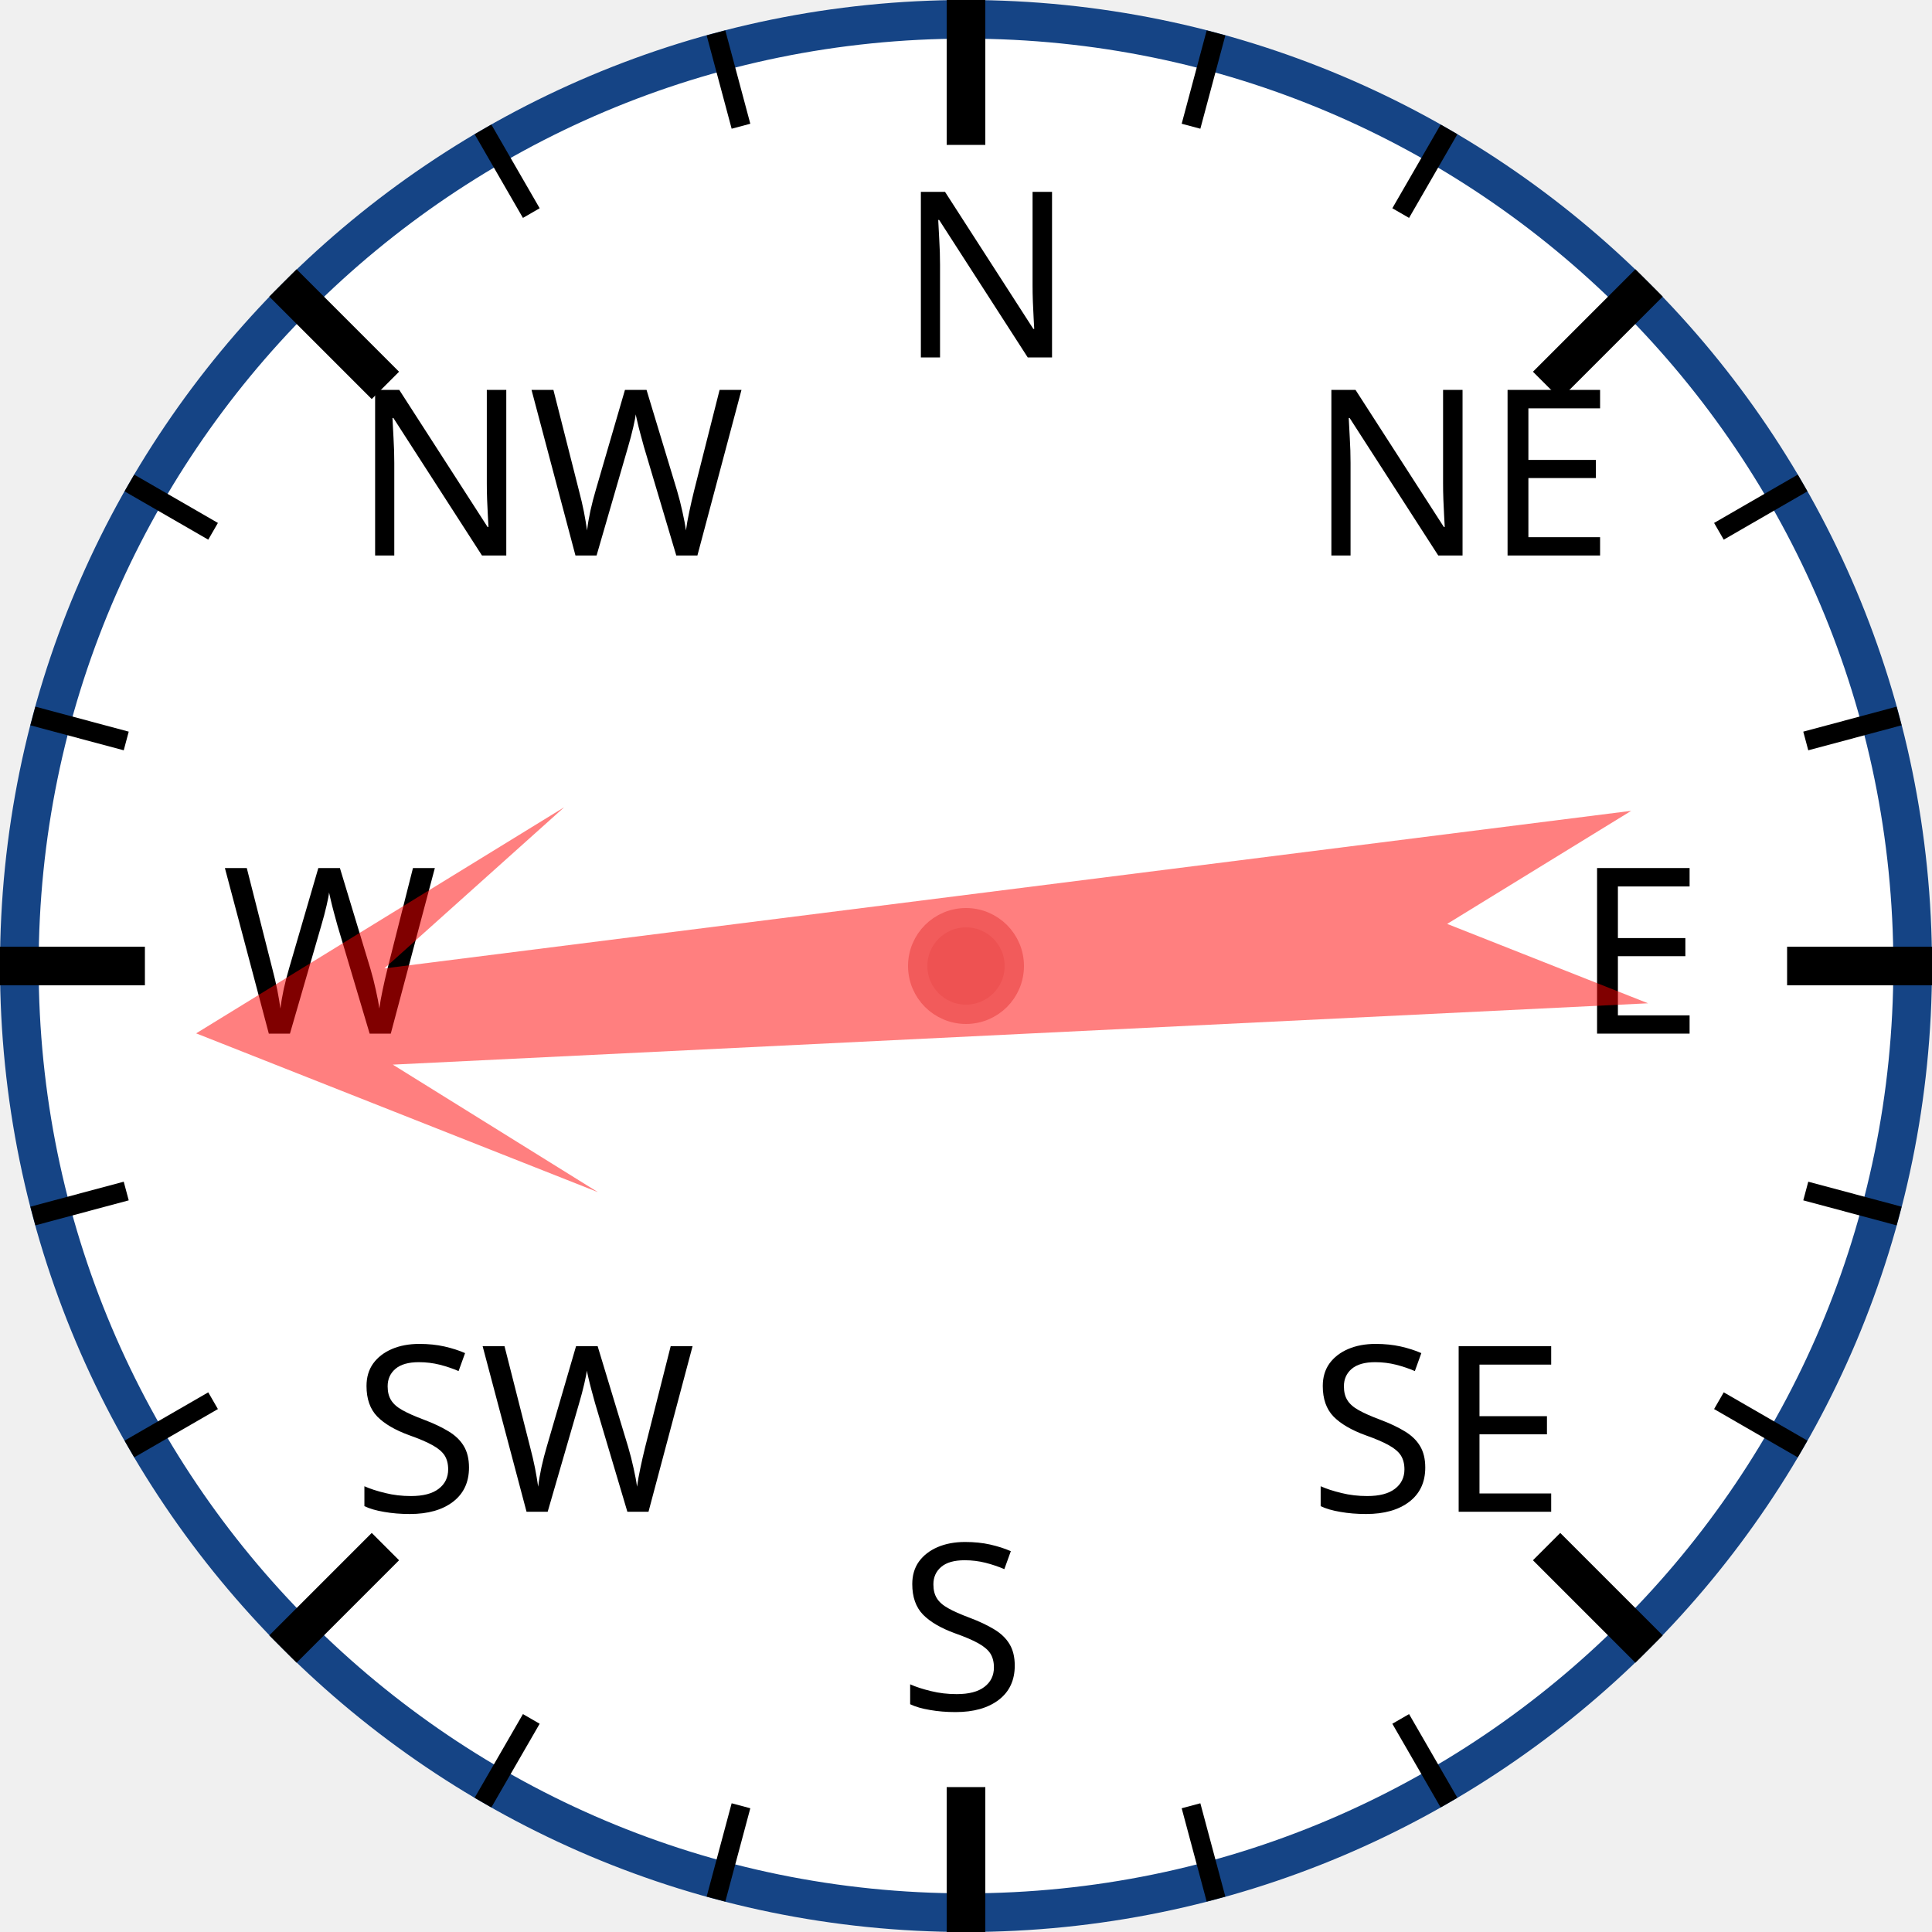
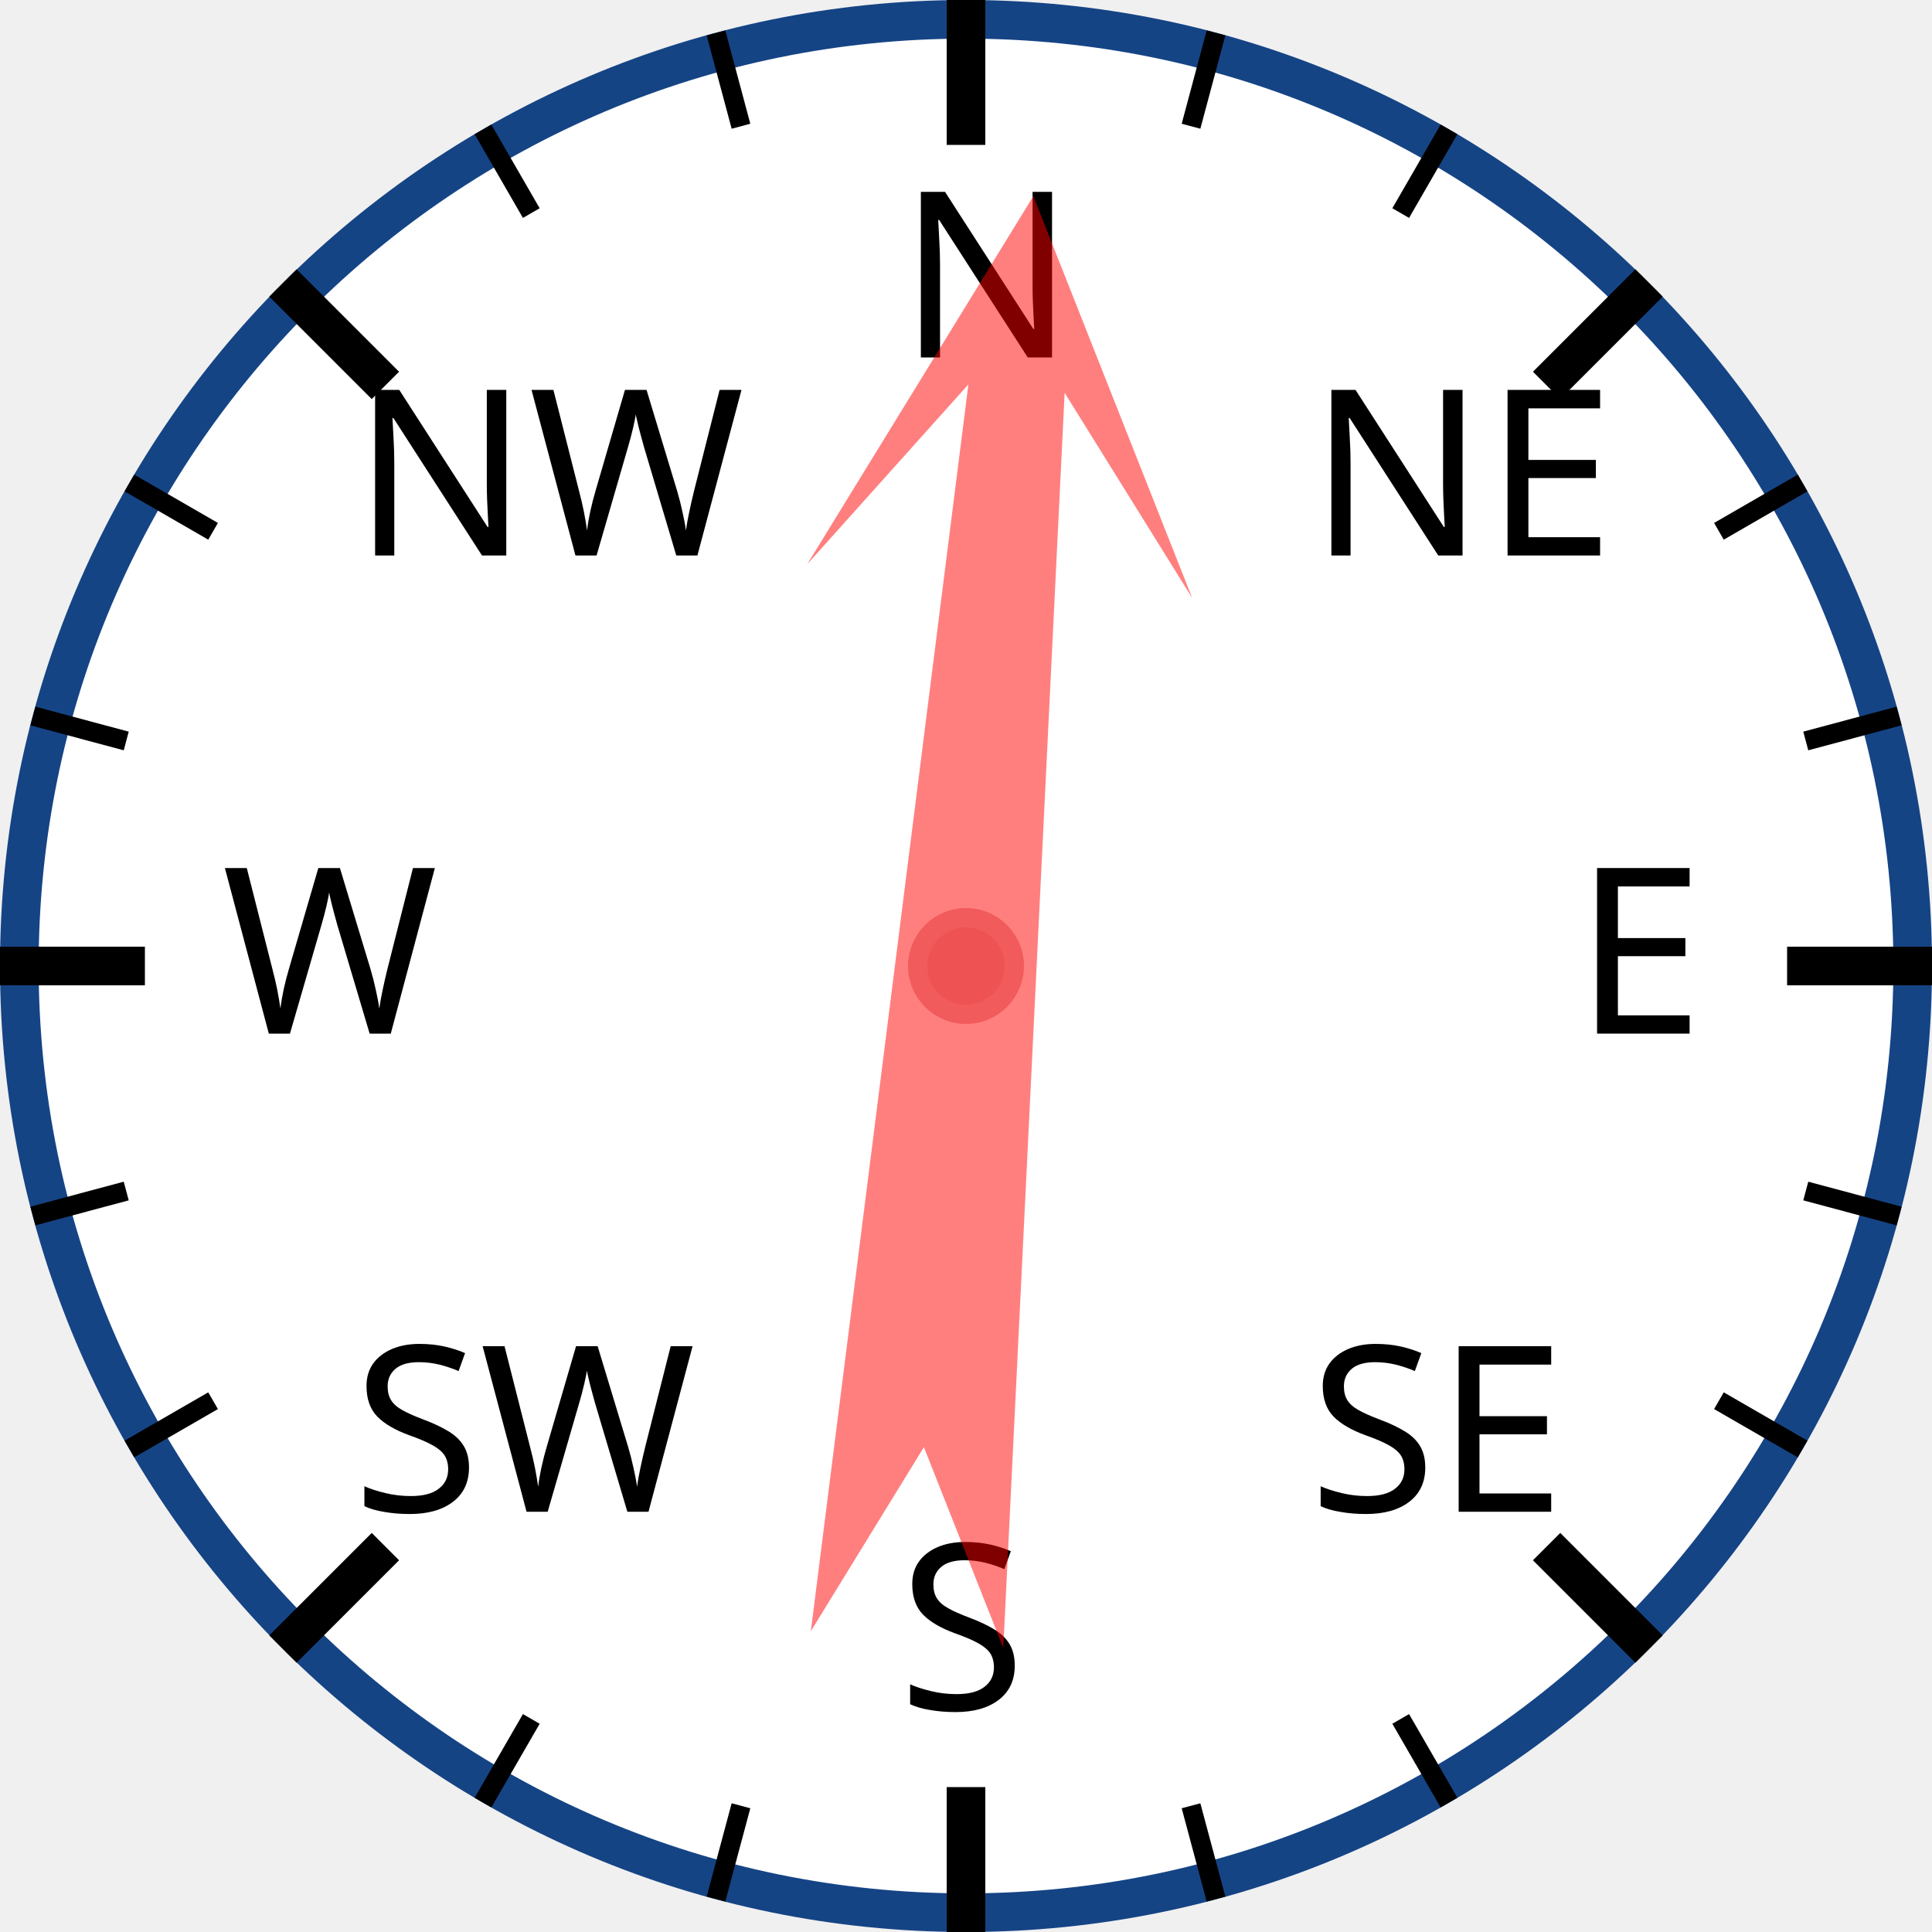
<svg xmlns="http://www.w3.org/2000/svg" width="120px" height="120px" viewBox="0 0 200 200">
  <circle cx="100" cy="100" r="98" style="fill: white; stroke: #154485; stroke-width: 4;" />
  <text x="93.0" y="37.0" style="font-family: sans-serif; font-size: 18pt;">N</text>
  <line x1="100.0" y1="0.0" x2="100.0" y2="15.0" style="stroke: black; stroke-width: 4;" />
  <line x1="74.118" y1="3.407" x2="76.706" y2="13.067" style="stroke: black; stroke-width: 2;" />
  <line x1="50" y1="13.397" x2="55" y2="22.058" style="stroke: black; stroke-width: 2;" />
  <text x="36.503" y="57.503" style="font-family: sans-serif; font-size: 18pt;">NW</text>
  <line x1="29.289" y1="29.289" x2="39.896" y2="39.896" style="stroke: black; stroke-width: 4;" />
  <line x1="13.397" y1="50" x2="22.058" y2="55" style="stroke: black; stroke-width: 2;" />
  <line x1="3.407" y1="74.118" x2="13.067" y2="76.706" style="stroke: black; stroke-width: 2;" />
  <text x="23.0" y="107.0" style="font-family: sans-serif; font-size: 18pt;">W</text>
  <line x1="0.0" y1="100.0" x2="15.0" y2="100.0" style="stroke: black; stroke-width: 4;" />
  <line x1="3.407" y1="125.882" x2="13.067" y2="123.294" style="stroke: black; stroke-width: 2;" />
  <line x1="13.397" y1="150" x2="22.058" y2="145" style="stroke: black; stroke-width: 2;" />
  <text x="36.503" y="156.497" style="font-family: sans-serif; font-size: 18pt;">SW</text>
  <line x1="29.289" y1="170.711" x2="39.896" y2="160.104" style="stroke: black; stroke-width: 4;" />
  <line x1="50" y1="186.603" x2="55" y2="177.942" style="stroke: black; stroke-width: 2;" />
  <line x1="74.118" y1="196.593" x2="76.706" y2="186.933" style="stroke: black; stroke-width: 2;" />
  <text x="93" y="177.0" style="font-family: sans-serif; font-size: 18pt;">S</text>
  <line x1="100" y1="200.0" x2="100" y2="185.0" style="stroke: black; stroke-width: 4;" />
  <line x1="125.882" y1="196.593" x2="123.294" y2="186.933" style="stroke: black; stroke-width: 2;" />
  <line x1="150.0" y1="186.603" x2="145.0" y2="177.942" style="stroke: black; stroke-width: 2;" />
  <text x="135.497" y="156.497" style="font-family: sans-serif; font-size: 18pt;">SE</text>
  <line x1="170.711" y1="170.711" x2="160.104" y2="160.104" style="stroke: black; stroke-width: 4;" />
  <line x1="186.603" y1="150" x2="177.942" y2="145" style="stroke: black; stroke-width: 2;" />
  <line x1="196.593" y1="125.882" x2="186.933" y2="123.294" style="stroke: black; stroke-width: 2;" />
  <text x="163.0" y="107" style="font-family: sans-serif; font-size: 18pt;">E</text>
  <line x1="200.0" y1="100" x2="185.0" y2="100" style="stroke: black; stroke-width: 4;" />
  <line x1="196.593" y1="74.118" x2="186.933" y2="76.706" style="stroke: black; stroke-width: 2;" />
  <line x1="186.603" y1="50" x2="177.942" y2="55" style="stroke: black; stroke-width: 2;" />
  <text x="135.497" y="57.503" style="font-family: sans-serif; font-size: 18pt;">NE</text>
  <line x1="170.711" y1="29.289" x2="160.104" y2="39.896" style="stroke: black; stroke-width: 4;" />
  <line x1="150" y1="13.397" x2="145" y2="22.058" style="stroke: black; stroke-width: 2;" />
  <line x1="125.882" y1="3.407" x2="123.294" y2="13.067" style="stroke: black; stroke-width: 2;" />
-   <polygon points="100 20 120 60 105 40 110 170 100 150 90 170 95 40 80 60" style="fill: red; fill-opacity: 0.5;" transform="rotate(265,100,100)" />
+   <polygon points="100 20 120 60 105 40 110 170 100 150 90 170 95 40 80 60" style="fill: red; fill-opacity: 0.5;" transform="rotate(5,100,100)" />
  <circle cx="100" cy="100" r="5" style="fill: #EE5252; stroke: #F25B5B; stroke-width: 2;" />
</svg>
